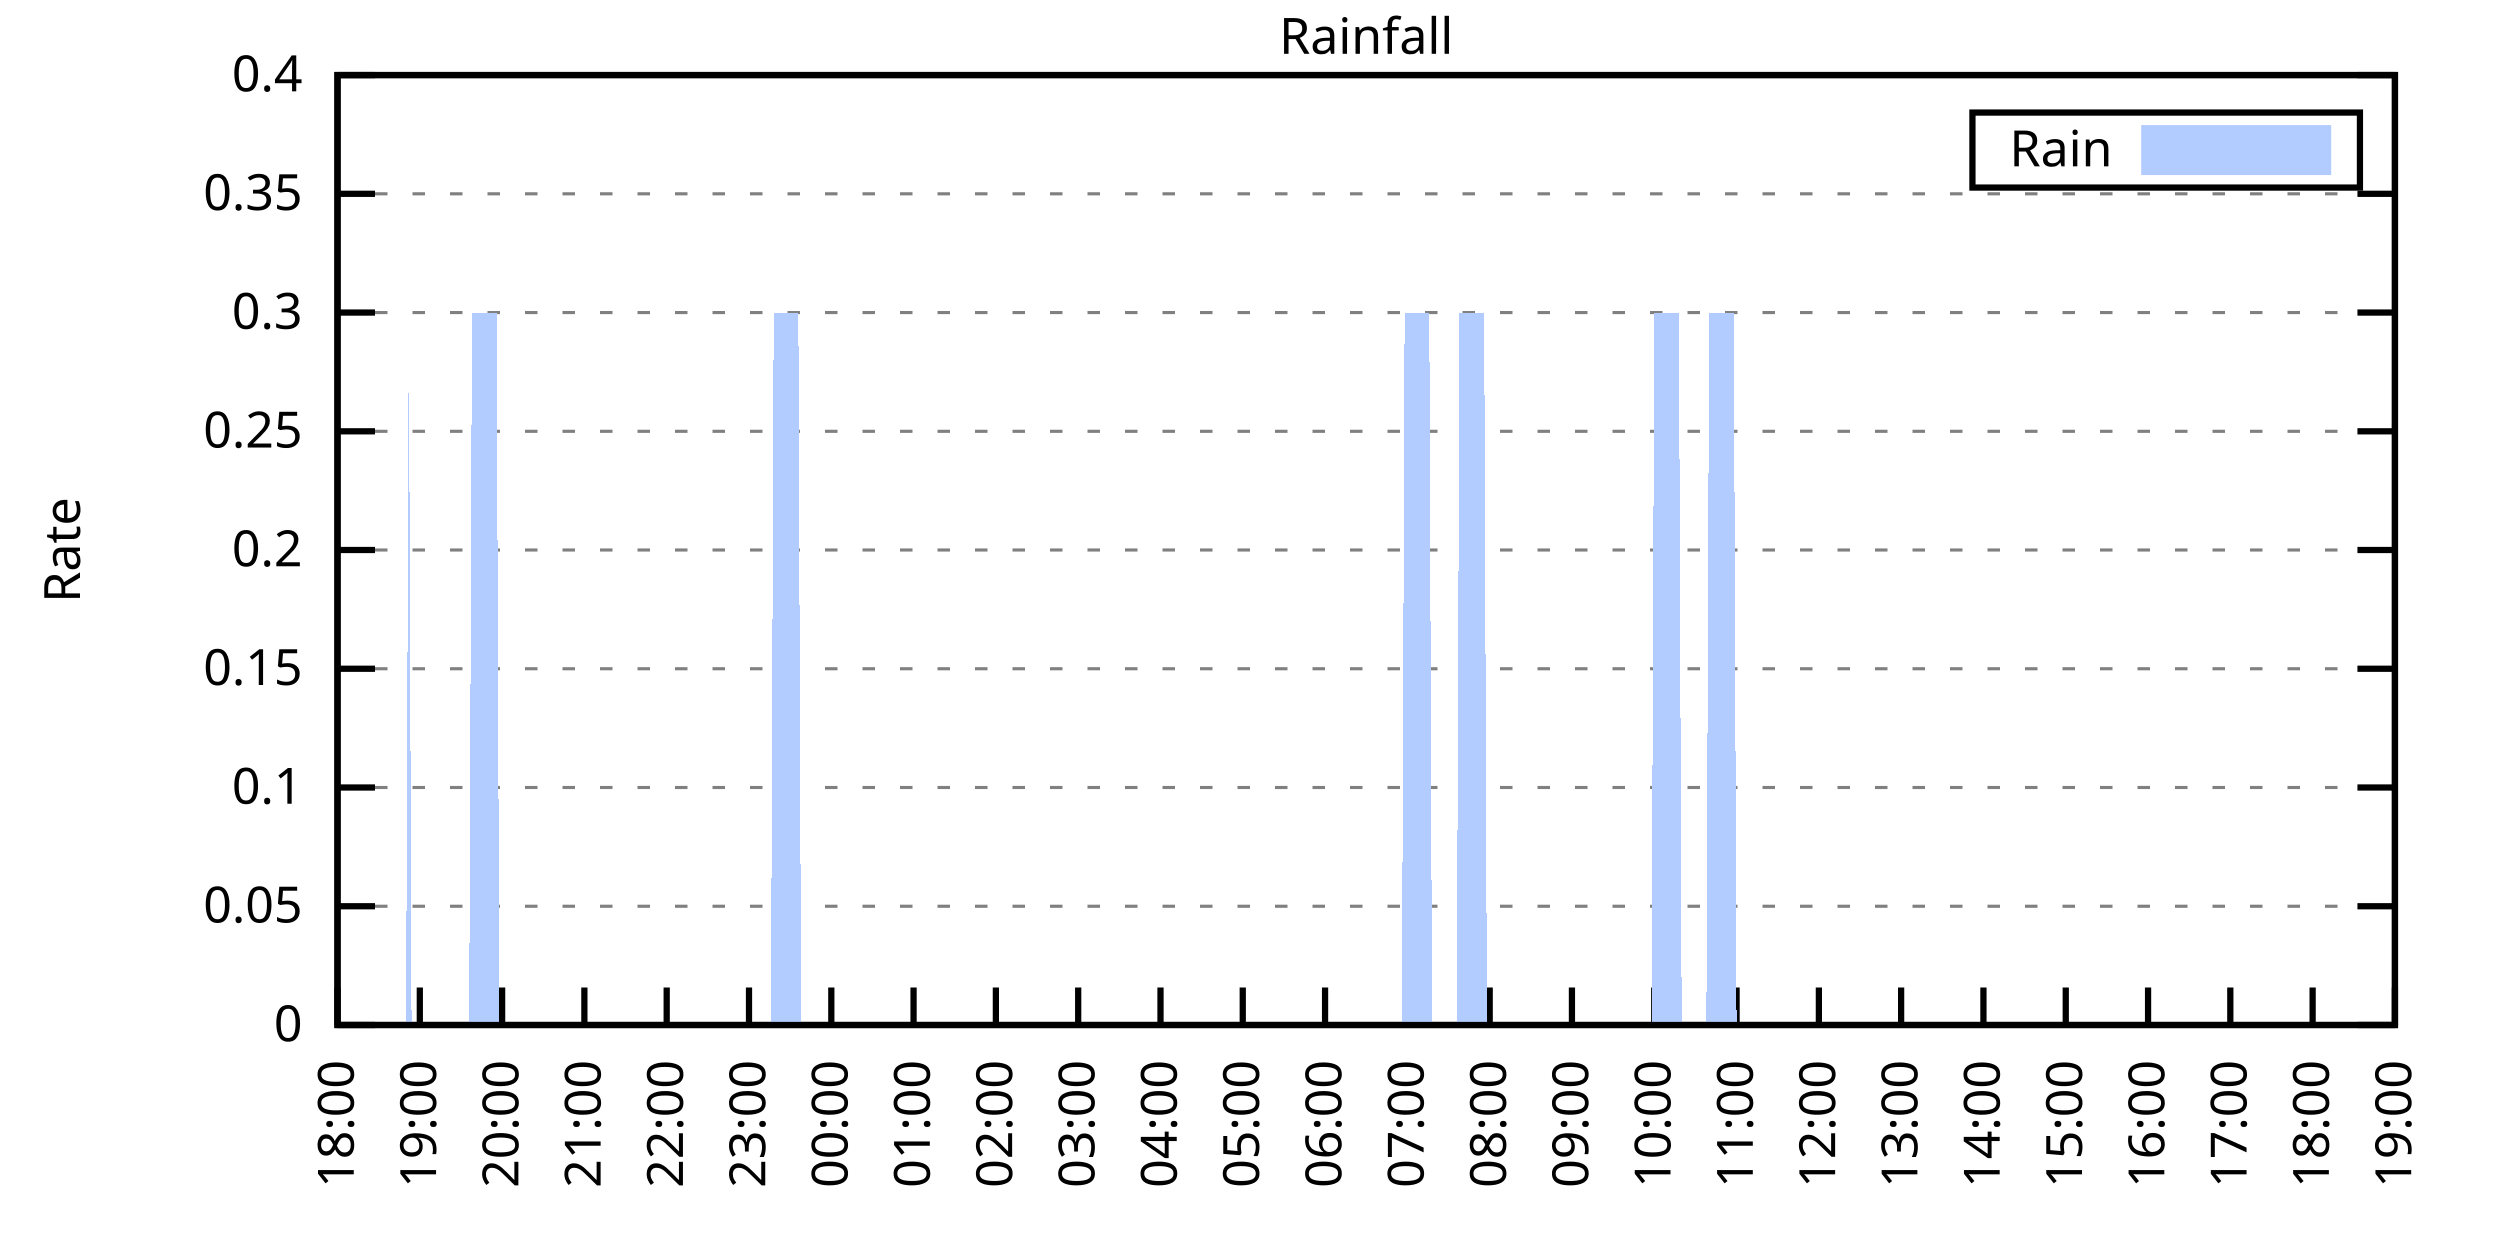
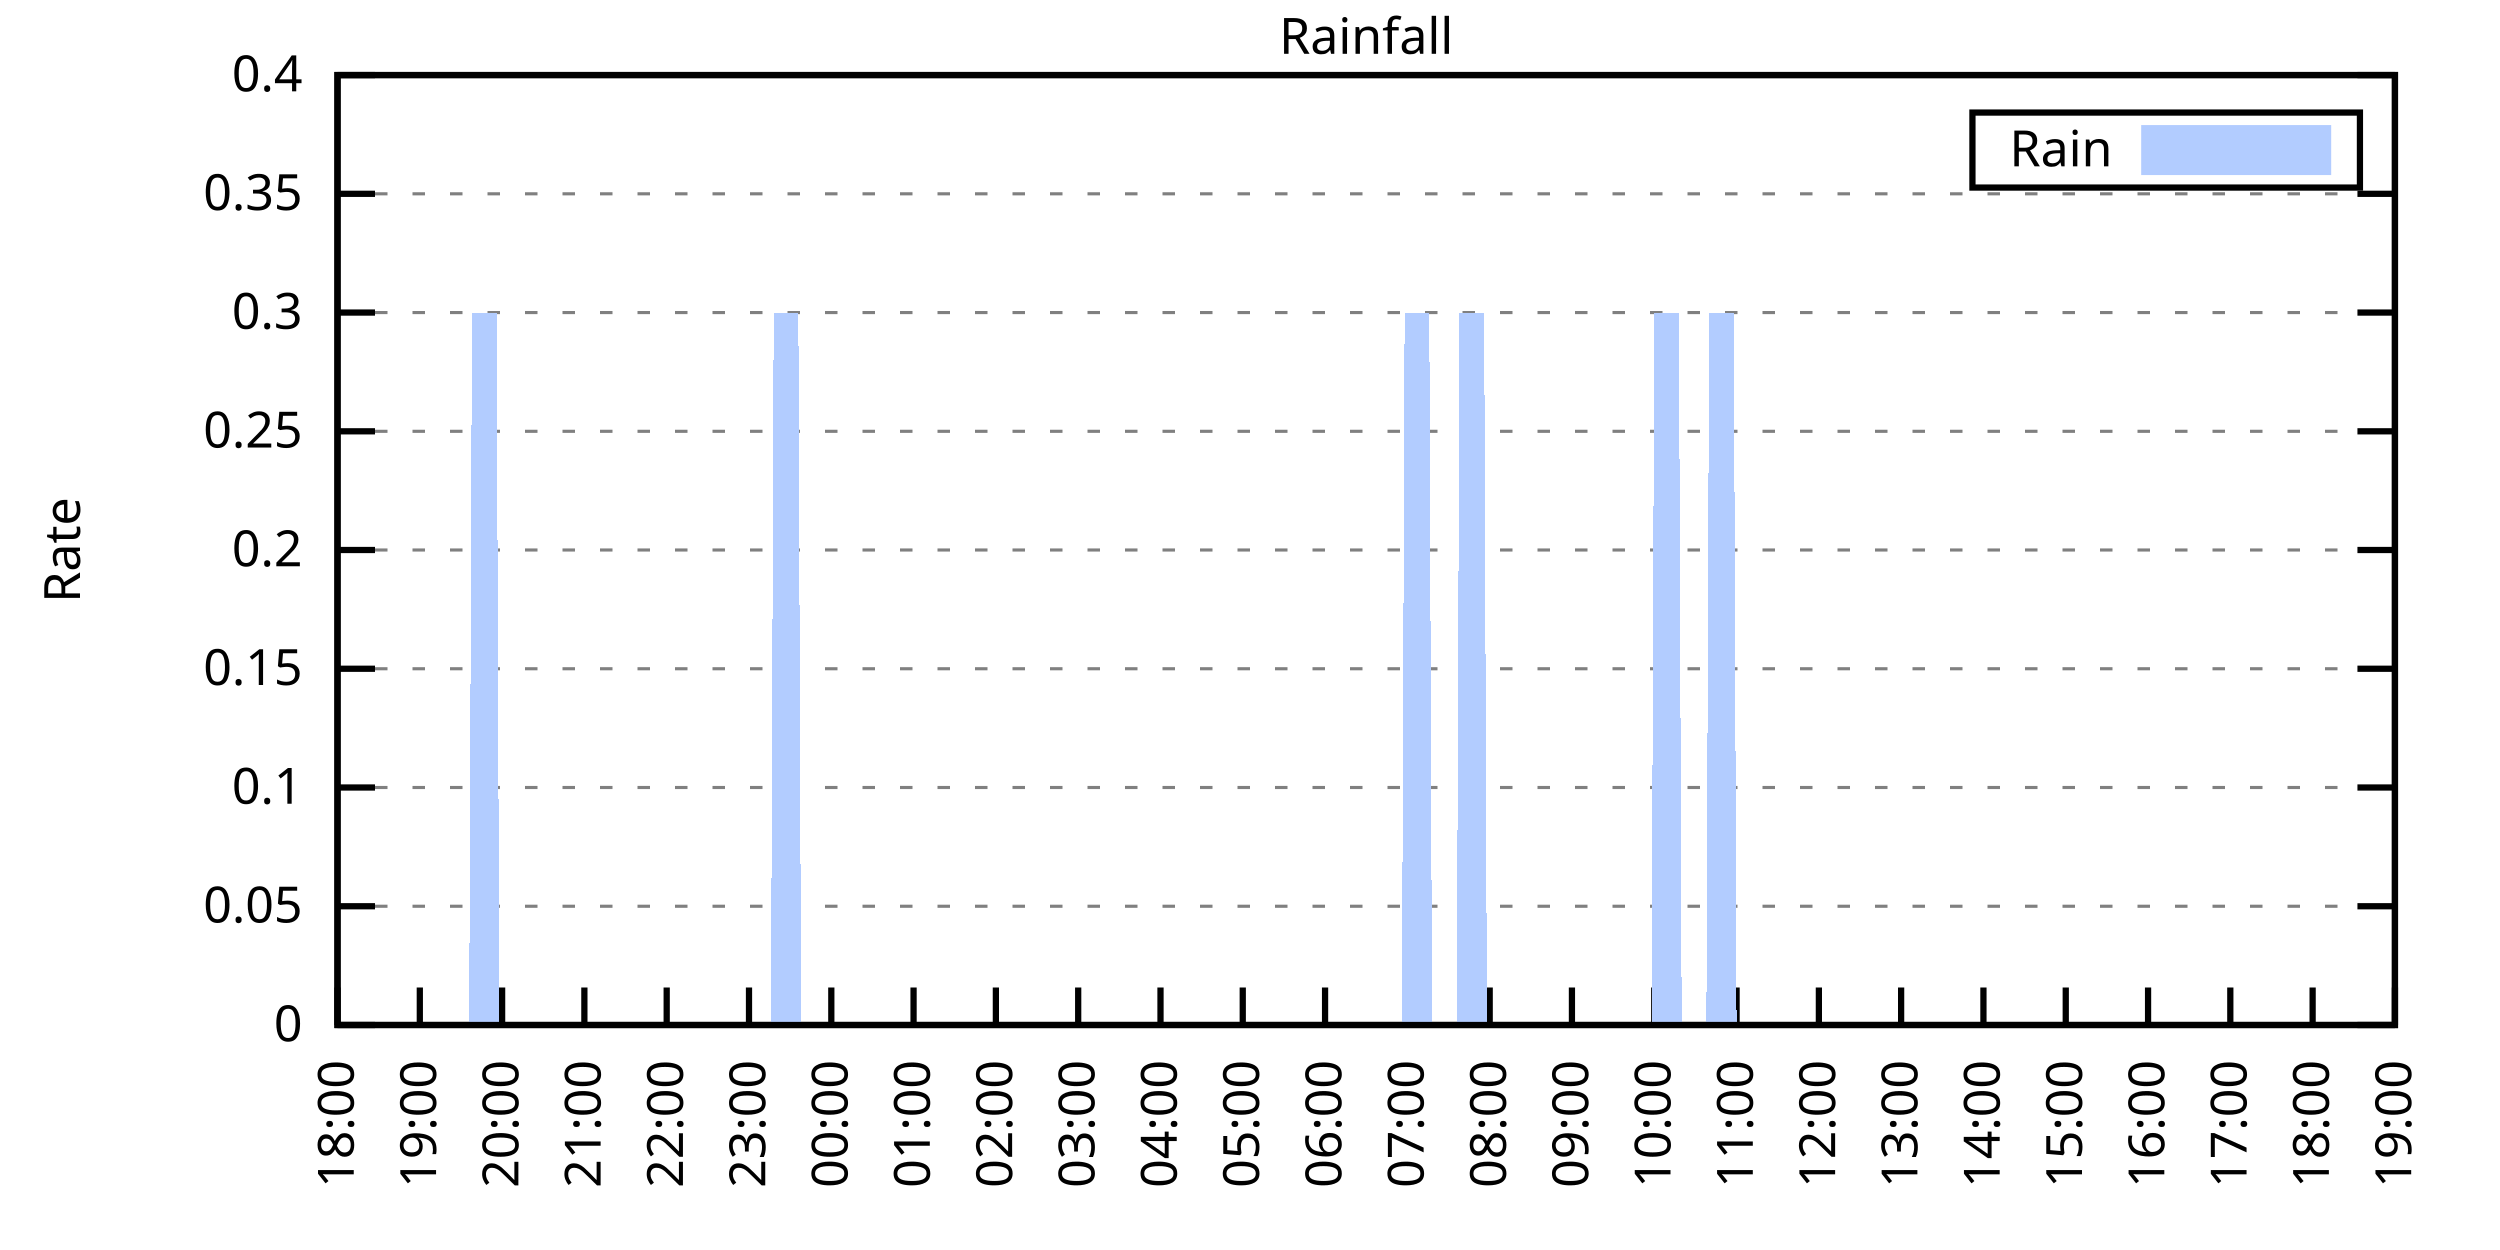
<svg xmlns="http://www.w3.org/2000/svg" xmlns:xlink="http://www.w3.org/1999/xlink" width="400" height="200" viewBox="0 0 400 200">
  <g id="gnuplot_canvas">
    <rect x="0" y="0" width="400" height="200" fill="none" />
    <defs>
      <circle id="gpDot" r="0.5" stroke-width="0.5" stroke="currentColor" />
      <path id="gpPt0" stroke-width="0.333" stroke="currentColor" d="M-1,0 h2 M0,-1 v2" />
      <path id="gpPt1" stroke-width="0.333" stroke="currentColor" d="M-1,-1 L1,1 M1,-1 L-1,1" />
      <path id="gpPt2" stroke-width="0.333" stroke="currentColor" d="M-1,0 L1,0 M0,-1 L0,1 M-1,-1 L1,1 M-1,1 L1,-1" />
      <rect id="gpPt3" stroke-width="0.333" stroke="currentColor" x="-1" y="-1" width="2" height="2" />
      <rect id="gpPt4" stroke-width="0.333" stroke="currentColor" fill="currentColor" x="-1" y="-1" width="2" height="2" />
      <circle id="gpPt5" stroke-width="0.333" stroke="currentColor" cx="0" cy="0" r="1" />
      <use xlink:href="#gpPt5" id="gpPt6" fill="currentColor" stroke="none" />
      <path id="gpPt7" stroke-width="0.333" stroke="currentColor" d="M0,-1.33 L-1.33,0.67 L1.33,0.67 z" />
      <use xlink:href="#gpPt7" id="gpPt8" fill="currentColor" stroke="none" />
      <use xlink:href="#gpPt7" id="gpPt9" stroke="currentColor" transform="rotate(180)" />
      <use xlink:href="#gpPt9" id="gpPt10" fill="currentColor" stroke="none" />
      <use xlink:href="#gpPt3" id="gpPt11" stroke="currentColor" transform="rotate(45)" />
      <use xlink:href="#gpPt11" id="gpPt12" fill="currentColor" stroke="none" />
      <path id="gpPt13" stroke-width="0.333" stroke="currentColor" d="M0,1.330 L1.265,0.411 L0.782,-1.067 L-0.782,-1.076 L-1.265,0.411 z" />
      <use xlink:href="#gpPt13" id="gpPt14" fill="currentColor" stroke="none" />
      <filter id="textbox" filterUnits="objectBoundingBox" x="0" y="0" height="1" width="1">
        <feFlood flood-color="white" flood-opacity="1" result="bgnd" />
        <feComposite in="SourceGraphic" in2="bgnd" operator="atop" />
      </filter>
      <filter id="greybox" filterUnits="objectBoundingBox" x="0" y="0" height="1" width="1">
        <feFlood flood-color="lightgrey" flood-opacity="1" result="grey" />
        <feComposite in="SourceGraphic" in2="grey" operator="atop" />
      </filter>
    </defs>
    <g fill="none" color="white" stroke="currentColor" stroke-width="1.00" stroke-linecap="butt" stroke-linejoin="miter">
</g>
    <g fill="none" color="black" stroke="currentColor" stroke-width="1.00" stroke-linecap="butt" stroke-linejoin="miter">
      <g stroke="none" shape-rendering="crispEdges">
        <polygon fill="rgb(255, 255, 255)" points="54.00,164.00 383.18,164.00 383.18,12.02 54.00,12.02 " />
      </g>
    </g>
    <g fill="none" color="black" stroke="currentColor" stroke-width="1.00" stroke-linecap="butt" stroke-linejoin="miter">
</g>
    <g fill="none" color="black" stroke="black" stroke-width="0.50" stroke-linecap="butt" stroke-linejoin="miter">
</g>
    <g fill="none" color="gray" stroke="currentColor" stroke-width="0.50" stroke-linecap="butt" stroke-linejoin="miter">
      <path stroke="gray" stroke-dasharray="2,4" class="gridline" d="M54.00,164.00 L383.19,164.00  " />
    </g>
    <g fill="none" color="gray" stroke="gray" stroke-width="1.00" stroke-linecap="butt" stroke-linejoin="miter">
</g>
    <g fill="none" color="black" stroke="currentColor" stroke-width="1.00" stroke-linecap="butt" stroke-linejoin="miter">
      <path stroke="black" d="M54.00,164.00 L60.00,164.00 M383.19,164.00 L377.19,164.00  " />
      <g transform="translate(48.40,166.60)" stroke="none" fill="black" font-family="Sans" font-size="8.00" text-anchor="end">
        <text>
          <tspan font-family="Sans"> 0</tspan>
        </text>
      </g>
    </g>
    <g fill="none" color="black" stroke="currentColor" stroke-width="1.00" stroke-linecap="butt" stroke-linejoin="miter">
</g>
    <g fill="none" color="black" stroke="black" stroke-width="0.50" stroke-linecap="butt" stroke-linejoin="miter">
</g>
    <g fill="none" color="gray" stroke="currentColor" stroke-width="0.50" stroke-linecap="butt" stroke-linejoin="miter">
      <path stroke="gray" stroke-dasharray="2,4" class="gridline" d="M54.00,145.00 L383.19,145.00  " />
    </g>
    <g fill="none" color="gray" stroke="gray" stroke-width="1.00" stroke-linecap="butt" stroke-linejoin="miter">
</g>
    <g fill="none" color="black" stroke="currentColor" stroke-width="1.00" stroke-linecap="butt" stroke-linejoin="miter">
      <path stroke="black" d="M54.00,145.00 L60.00,145.00 M383.19,145.00 L377.19,145.00  " />
      <g transform="translate(48.40,147.60)" stroke="none" fill="black" font-family="Sans" font-size="8.00" text-anchor="end">
        <text>
          <tspan font-family="Sans"> 0.05</tspan>
        </text>
      </g>
    </g>
    <g fill="none" color="black" stroke="currentColor" stroke-width="1.00" stroke-linecap="butt" stroke-linejoin="miter">
</g>
    <g fill="none" color="black" stroke="black" stroke-width="0.50" stroke-linecap="butt" stroke-linejoin="miter">
</g>
    <g fill="none" color="gray" stroke="currentColor" stroke-width="0.50" stroke-linecap="butt" stroke-linejoin="miter">
      <path stroke="gray" stroke-dasharray="2,4" class="gridline" d="M54.00,126.00 L383.19,126.00  " />
    </g>
    <g fill="none" color="gray" stroke="gray" stroke-width="1.00" stroke-linecap="butt" stroke-linejoin="miter">
</g>
    <g fill="none" color="black" stroke="currentColor" stroke-width="1.00" stroke-linecap="butt" stroke-linejoin="miter">
      <path stroke="black" d="M54.00,126.00 L60.00,126.00 M383.19,126.00 L377.19,126.00  " />
      <g transform="translate(48.40,128.60)" stroke="none" fill="black" font-family="Sans" font-size="8.00" text-anchor="end">
        <text>
          <tspan font-family="Sans"> 0.1</tspan>
        </text>
      </g>
    </g>
    <g fill="none" color="black" stroke="currentColor" stroke-width="1.00" stroke-linecap="butt" stroke-linejoin="miter">
</g>
    <g fill="none" color="black" stroke="black" stroke-width="0.50" stroke-linecap="butt" stroke-linejoin="miter">
</g>
    <g fill="none" color="gray" stroke="currentColor" stroke-width="0.50" stroke-linecap="butt" stroke-linejoin="miter">
      <path stroke="gray" stroke-dasharray="2,4" class="gridline" d="M54.00,107.00 L383.19,107.00  " />
    </g>
    <g fill="none" color="gray" stroke="gray" stroke-width="1.00" stroke-linecap="butt" stroke-linejoin="miter">
</g>
    <g fill="none" color="black" stroke="currentColor" stroke-width="1.00" stroke-linecap="butt" stroke-linejoin="miter">
      <path stroke="black" d="M54.00,107.00 L60.00,107.00 M383.19,107.00 L377.19,107.00  " />
      <g transform="translate(48.40,109.60)" stroke="none" fill="black" font-family="Sans" font-size="8.00" text-anchor="end">
        <text>
          <tspan font-family="Sans"> 0.15</tspan>
        </text>
      </g>
    </g>
    <g fill="none" color="black" stroke="currentColor" stroke-width="1.00" stroke-linecap="butt" stroke-linejoin="miter">
</g>
    <g fill="none" color="black" stroke="black" stroke-width="0.50" stroke-linecap="butt" stroke-linejoin="miter">
</g>
    <g fill="none" color="gray" stroke="currentColor" stroke-width="0.50" stroke-linecap="butt" stroke-linejoin="miter">
      <path stroke="gray" stroke-dasharray="2,4" class="gridline" d="M54.00,88.00 L383.19,88.00  " />
    </g>
    <g fill="none" color="gray" stroke="gray" stroke-width="1.00" stroke-linecap="butt" stroke-linejoin="miter">
</g>
    <g fill="none" color="black" stroke="currentColor" stroke-width="1.00" stroke-linecap="butt" stroke-linejoin="miter">
      <path stroke="black" d="M54.00,88.00 L60.00,88.00 M383.19,88.00 L377.19,88.00  " />
      <g transform="translate(48.40,90.60)" stroke="none" fill="black" font-family="Sans" font-size="8.00" text-anchor="end">
        <text>
          <tspan font-family="Sans"> 0.2</tspan>
        </text>
      </g>
    </g>
    <g fill="none" color="black" stroke="currentColor" stroke-width="1.00" stroke-linecap="butt" stroke-linejoin="miter">
</g>
    <g fill="none" color="black" stroke="black" stroke-width="0.50" stroke-linecap="butt" stroke-linejoin="miter">
</g>
    <g fill="none" color="gray" stroke="currentColor" stroke-width="0.50" stroke-linecap="butt" stroke-linejoin="miter">
      <path stroke="gray" stroke-dasharray="2,4" class="gridline" d="M54.00,69.01 L383.19,69.01  " />
    </g>
    <g fill="none" color="gray" stroke="gray" stroke-width="1.00" stroke-linecap="butt" stroke-linejoin="miter">
</g>
    <g fill="none" color="black" stroke="currentColor" stroke-width="1.00" stroke-linecap="butt" stroke-linejoin="miter">
      <path stroke="black" d="M54.00,69.01 L60.00,69.01 M383.19,69.01 L377.19,69.01  " />
      <g transform="translate(48.40,71.61)" stroke="none" fill="black" font-family="Sans" font-size="8.00" text-anchor="end">
        <text>
          <tspan font-family="Sans"> 0.25</tspan>
        </text>
      </g>
    </g>
    <g fill="none" color="black" stroke="currentColor" stroke-width="1.00" stroke-linecap="butt" stroke-linejoin="miter">
</g>
    <g fill="none" color="black" stroke="black" stroke-width="0.50" stroke-linecap="butt" stroke-linejoin="miter">
</g>
    <g fill="none" color="gray" stroke="currentColor" stroke-width="0.50" stroke-linecap="butt" stroke-linejoin="miter">
      <path stroke="gray" stroke-dasharray="2,4" class="gridline" d="M54.00,50.01 L383.19,50.01  " />
    </g>
    <g fill="none" color="gray" stroke="gray" stroke-width="1.00" stroke-linecap="butt" stroke-linejoin="miter">
</g>
    <g fill="none" color="black" stroke="currentColor" stroke-width="1.00" stroke-linecap="butt" stroke-linejoin="miter">
      <path stroke="black" d="M54.00,50.01 L60.00,50.01 M383.19,50.01 L377.19,50.01  " />
      <g transform="translate(48.40,52.61)" stroke="none" fill="black" font-family="Sans" font-size="8.00" text-anchor="end">
        <text>
          <tspan font-family="Sans"> 0.3</tspan>
        </text>
      </g>
    </g>
    <g fill="none" color="black" stroke="currentColor" stroke-width="1.00" stroke-linecap="butt" stroke-linejoin="miter">
</g>
    <g fill="none" color="black" stroke="black" stroke-width="0.50" stroke-linecap="butt" stroke-linejoin="miter">
</g>
    <g fill="none" color="gray" stroke="currentColor" stroke-width="0.50" stroke-linecap="butt" stroke-linejoin="miter">
      <path stroke="gray" stroke-dasharray="2,4" class="gridline" d="M54.00,31.01 L383.19,31.01  " />
    </g>
    <g fill="none" color="gray" stroke="gray" stroke-width="1.00" stroke-linecap="butt" stroke-linejoin="miter">
</g>
    <g fill="none" color="black" stroke="currentColor" stroke-width="1.00" stroke-linecap="butt" stroke-linejoin="miter">
      <path stroke="black" d="M54.00,31.01 L60.00,31.01 M383.19,31.01 L377.19,31.01  " />
      <g transform="translate(48.40,33.61)" stroke="none" fill="black" font-family="Sans" font-size="8.00" text-anchor="end">
        <text>
          <tspan font-family="Sans"> 0.35</tspan>
        </text>
      </g>
    </g>
    <g fill="none" color="black" stroke="currentColor" stroke-width="1.00" stroke-linecap="butt" stroke-linejoin="miter">
</g>
    <g fill="none" color="black" stroke="black" stroke-width="0.50" stroke-linecap="butt" stroke-linejoin="miter">
</g>
    <g fill="none" color="gray" stroke="currentColor" stroke-width="0.50" stroke-linecap="butt" stroke-linejoin="miter">
      <path stroke="gray" stroke-dasharray="2,4" class="gridline" d="M54.00,12.01 L383.19,12.01  " />
    </g>
    <g fill="none" color="gray" stroke="gray" stroke-width="1.00" stroke-linecap="butt" stroke-linejoin="miter">
</g>
    <g fill="none" color="black" stroke="currentColor" stroke-width="1.00" stroke-linecap="butt" stroke-linejoin="miter">
      <path stroke="black" d="M54.00,12.01 L60.00,12.01 M383.19,12.01 L377.19,12.01  " />
      <g transform="translate(48.40,14.61)" stroke="none" fill="black" font-family="Sans" font-size="8.00" text-anchor="end">
        <text>
          <tspan font-family="Sans"> 0.4</tspan>
        </text>
      </g>
    </g>
    <g fill="none" color="black" stroke="currentColor" stroke-width="1.00" stroke-linecap="butt" stroke-linejoin="miter">
      <path stroke="black" d="M54.00,164.00 L54.00,158.00  " />
      <g transform="translate(56.60,169.60) rotate(270.00)" stroke="none" fill="black" font-family="Sans" font-size="8.00" text-anchor="end">
        <text>
          <tspan font-family="Sans">18:00</tspan>
        </text>
      </g>
    </g>
    <g fill="none" color="black" stroke="currentColor" stroke-width="1.00" stroke-linecap="butt" stroke-linejoin="miter">
      <path stroke="black" d="M67.17,164.00 L67.17,158.00  " />
      <g transform="translate(69.77,169.60) rotate(270.00)" stroke="none" fill="black" font-family="Sans" font-size="8.00" text-anchor="end">
        <text>
          <tspan font-family="Sans">19:00</tspan>
        </text>
      </g>
    </g>
    <g fill="none" color="black" stroke="currentColor" stroke-width="1.00" stroke-linecap="butt" stroke-linejoin="miter">
      <path stroke="black" d="M80.34,164.00 L80.34,158.00  " />
      <g transform="translate(82.94,169.60) rotate(270.00)" stroke="none" fill="black" font-family="Sans" font-size="8.00" text-anchor="end">
        <text>
          <tspan font-family="Sans">20:00</tspan>
        </text>
      </g>
    </g>
    <g fill="none" color="black" stroke="currentColor" stroke-width="1.00" stroke-linecap="butt" stroke-linejoin="miter">
      <path stroke="black" d="M93.50,164.00 L93.50,158.00  " />
      <g transform="translate(96.10,169.60) rotate(270.00)" stroke="none" fill="black" font-family="Sans" font-size="8.00" text-anchor="end">
        <text>
          <tspan font-family="Sans">21:00</tspan>
        </text>
      </g>
    </g>
    <g fill="none" color="black" stroke="currentColor" stroke-width="1.00" stroke-linecap="butt" stroke-linejoin="miter">
      <path stroke="black" d="M106.67,164.00 L106.67,158.00  " />
      <g transform="translate(109.27,169.60) rotate(270.00)" stroke="none" fill="black" font-family="Sans" font-size="8.00" text-anchor="end">
        <text>
          <tspan font-family="Sans">22:00</tspan>
        </text>
      </g>
    </g>
    <g fill="none" color="black" stroke="currentColor" stroke-width="1.00" stroke-linecap="butt" stroke-linejoin="miter">
      <path stroke="black" d="M119.84,164.00 L119.84,158.00  " />
      <g transform="translate(122.44,169.60) rotate(270.00)" stroke="none" fill="black" font-family="Sans" font-size="8.00" text-anchor="end">
        <text>
          <tspan font-family="Sans">23:00</tspan>
        </text>
      </g>
    </g>
    <g fill="none" color="black" stroke="currentColor" stroke-width="1.00" stroke-linecap="butt" stroke-linejoin="miter">
      <path stroke="black" d="M133.01,164.00 L133.01,158.00  " />
      <g transform="translate(135.61,169.60) rotate(270.00)" stroke="none" fill="black" font-family="Sans" font-size="8.00" text-anchor="end">
        <text>
          <tspan font-family="Sans">00:00</tspan>
        </text>
      </g>
    </g>
    <g fill="none" color="black" stroke="currentColor" stroke-width="1.00" stroke-linecap="butt" stroke-linejoin="miter">
      <path stroke="black" d="M146.17,164.00 L146.17,158.00  " />
      <g transform="translate(148.77,169.60) rotate(270.00)" stroke="none" fill="black" font-family="Sans" font-size="8.00" text-anchor="end">
        <text>
          <tspan font-family="Sans">01:00</tspan>
        </text>
      </g>
    </g>
    <g fill="none" color="black" stroke="currentColor" stroke-width="1.00" stroke-linecap="butt" stroke-linejoin="miter">
      <path stroke="black" d="M159.34,164.00 L159.34,158.00  " />
      <g transform="translate(161.94,169.60) rotate(270.00)" stroke="none" fill="black" font-family="Sans" font-size="8.00" text-anchor="end">
        <text>
          <tspan font-family="Sans">02:00</tspan>
        </text>
      </g>
    </g>
    <g fill="none" color="black" stroke="currentColor" stroke-width="1.00" stroke-linecap="butt" stroke-linejoin="miter">
      <path stroke="black" d="M172.51,164.00 L172.51,158.00  " />
      <g transform="translate(175.11,169.60) rotate(270.00)" stroke="none" fill="black" font-family="Sans" font-size="8.00" text-anchor="end">
        <text>
          <tspan font-family="Sans">03:00</tspan>
        </text>
      </g>
    </g>
    <g fill="none" color="black" stroke="currentColor" stroke-width="1.00" stroke-linecap="butt" stroke-linejoin="miter">
      <path stroke="black" d="M185.68,164.00 L185.68,158.00  " />
      <g transform="translate(188.28,169.60) rotate(270.00)" stroke="none" fill="black" font-family="Sans" font-size="8.00" text-anchor="end">
        <text>
          <tspan font-family="Sans">04:00</tspan>
        </text>
      </g>
    </g>
    <g fill="none" color="black" stroke="currentColor" stroke-width="1.00" stroke-linecap="butt" stroke-linejoin="miter">
      <path stroke="black" d="M198.84,164.00 L198.84,158.00  " />
      <g transform="translate(201.44,169.60) rotate(270.00)" stroke="none" fill="black" font-family="Sans" font-size="8.00" text-anchor="end">
        <text>
          <tspan font-family="Sans">05:00</tspan>
        </text>
      </g>
    </g>
    <g fill="none" color="black" stroke="currentColor" stroke-width="1.00" stroke-linecap="butt" stroke-linejoin="miter">
      <path stroke="black" d="M212.01,164.00 L212.01,158.00  " />
      <g transform="translate(214.61,169.60) rotate(270.00)" stroke="none" fill="black" font-family="Sans" font-size="8.00" text-anchor="end">
        <text>
          <tspan font-family="Sans">06:00</tspan>
        </text>
      </g>
    </g>
    <g fill="none" color="black" stroke="currentColor" stroke-width="1.00" stroke-linecap="butt" stroke-linejoin="miter">
      <path stroke="black" d="M225.18,164.00 L225.18,158.00  " />
      <g transform="translate(227.78,169.60) rotate(270.00)" stroke="none" fill="black" font-family="Sans" font-size="8.00" text-anchor="end">
        <text>
          <tspan font-family="Sans">07:00</tspan>
        </text>
      </g>
    </g>
    <g fill="none" color="black" stroke="currentColor" stroke-width="1.00" stroke-linecap="butt" stroke-linejoin="miter">
      <path stroke="black" d="M238.35,164.00 L238.35,158.00  " />
      <g transform="translate(240.95,169.60) rotate(270.00)" stroke="none" fill="black" font-family="Sans" font-size="8.00" text-anchor="end">
        <text>
          <tspan font-family="Sans">08:00</tspan>
        </text>
      </g>
    </g>
    <g fill="none" color="black" stroke="currentColor" stroke-width="1.00" stroke-linecap="butt" stroke-linejoin="miter">
      <path stroke="black" d="M251.51,164.00 L251.51,158.00  " />
      <g transform="translate(254.11,169.60) rotate(270.00)" stroke="none" fill="black" font-family="Sans" font-size="8.00" text-anchor="end">
        <text>
          <tspan font-family="Sans">09:00</tspan>
        </text>
      </g>
    </g>
    <g fill="none" color="black" stroke="currentColor" stroke-width="1.00" stroke-linecap="butt" stroke-linejoin="miter">
      <path stroke="black" d="M264.68,164.00 L264.68,158.00  " />
      <g transform="translate(267.28,169.60) rotate(270.00)" stroke="none" fill="black" font-family="Sans" font-size="8.00" text-anchor="end">
        <text>
          <tspan font-family="Sans">10:00</tspan>
        </text>
      </g>
    </g>
    <g fill="none" color="black" stroke="currentColor" stroke-width="1.00" stroke-linecap="butt" stroke-linejoin="miter">
      <path stroke="black" d="M277.85,164.00 L277.85,158.00  " />
      <g transform="translate(280.45,169.60) rotate(270.00)" stroke="none" fill="black" font-family="Sans" font-size="8.00" text-anchor="end">
        <text>
          <tspan font-family="Sans">11:00</tspan>
        </text>
      </g>
    </g>
    <g fill="none" color="black" stroke="currentColor" stroke-width="1.00" stroke-linecap="butt" stroke-linejoin="miter">
      <path stroke="black" d="M291.02,164.00 L291.02,158.00  " />
      <g transform="translate(293.62,169.60) rotate(270.00)" stroke="none" fill="black" font-family="Sans" font-size="8.00" text-anchor="end">
        <text>
          <tspan font-family="Sans">12:00</tspan>
        </text>
      </g>
    </g>
    <g fill="none" color="black" stroke="currentColor" stroke-width="1.00" stroke-linecap="butt" stroke-linejoin="miter">
      <path stroke="black" d="M304.18,164.00 L304.18,158.00  " />
      <g transform="translate(306.78,169.60) rotate(270.00)" stroke="none" fill="black" font-family="Sans" font-size="8.00" text-anchor="end">
        <text>
          <tspan font-family="Sans">13:00</tspan>
        </text>
      </g>
    </g>
    <g fill="none" color="black" stroke="currentColor" stroke-width="1.00" stroke-linecap="butt" stroke-linejoin="miter">
      <path stroke="black" d="M317.35,164.00 L317.35,158.00  " />
      <g transform="translate(319.95,169.60) rotate(270.00)" stroke="none" fill="black" font-family="Sans" font-size="8.00" text-anchor="end">
        <text>
          <tspan font-family="Sans">14:00</tspan>
        </text>
      </g>
    </g>
    <g fill="none" color="black" stroke="currentColor" stroke-width="1.00" stroke-linecap="butt" stroke-linejoin="miter">
      <path stroke="black" d="M330.52,164.00 L330.52,158.00  " />
      <g transform="translate(333.12,169.60) rotate(270.00)" stroke="none" fill="black" font-family="Sans" font-size="8.00" text-anchor="end">
        <text>
          <tspan font-family="Sans">15:00</tspan>
        </text>
      </g>
    </g>
    <g fill="none" color="black" stroke="currentColor" stroke-width="1.00" stroke-linecap="butt" stroke-linejoin="miter">
      <path stroke="black" d="M343.69,164.00 L343.69,158.00  " />
      <g transform="translate(346.29,169.60) rotate(270.00)" stroke="none" fill="black" font-family="Sans" font-size="8.00" text-anchor="end">
        <text>
          <tspan font-family="Sans">16:00</tspan>
        </text>
      </g>
    </g>
    <g fill="none" color="black" stroke="currentColor" stroke-width="1.00" stroke-linecap="butt" stroke-linejoin="miter">
      <path stroke="black" d="M356.85,164.00 L356.85,158.00  " />
      <g transform="translate(359.45,169.60) rotate(270.00)" stroke="none" fill="black" font-family="Sans" font-size="8.00" text-anchor="end">
        <text>
          <tspan font-family="Sans">17:00</tspan>
        </text>
      </g>
    </g>
    <g fill="none" color="black" stroke="currentColor" stroke-width="1.00" stroke-linecap="butt" stroke-linejoin="miter">
      <path stroke="black" d="M370.02,164.00 L370.02,158.00  " />
      <g transform="translate(372.62,169.60) rotate(270.00)" stroke="none" fill="black" font-family="Sans" font-size="8.00" text-anchor="end">
        <text>
          <tspan font-family="Sans">18:00</tspan>
        </text>
      </g>
    </g>
    <g fill="none" color="black" stroke="currentColor" stroke-width="1.00" stroke-linecap="butt" stroke-linejoin="miter">
      <path stroke="black" d="M383.19,164.00 L383.19,158.00  " />
      <g transform="translate(385.79,169.60) rotate(270.00)" stroke="none" fill="black" font-family="Sans" font-size="8.00" text-anchor="end">
        <text>
          <tspan font-family="Sans">19:00</tspan>
        </text>
      </g>
    </g>
    <g fill="none" color="black" stroke="currentColor" stroke-width="1.00" stroke-linecap="butt" stroke-linejoin="miter">
</g>
    <g fill="none" color="black" stroke="currentColor" stroke-width="1.00" stroke-linecap="butt" stroke-linejoin="miter">
      <path stroke="black" d="M54.00,12.01 L54.00,164.00 L383.19,164.00 L383.19,12.01 L54.00,12.01 Z  " />
    </g>
    <g fill="none" color="black" stroke="currentColor" stroke-width="1.00" stroke-linecap="butt" stroke-linejoin="miter">
</g>
    <g fill="none" color="black" stroke="currentColor" stroke-width="1.00" stroke-linecap="butt" stroke-linejoin="miter">
      <path stroke="black" d="M315.59,30.01 L315.59,18.01 L377.59,18.01 L377.59,30.01 L315.59,30.01 Z  " />
    </g>
    <g id="Rainfall_plot_1">
      <g fill="none" color="white" stroke="black" stroke-width="2.00" stroke-linecap="butt" stroke-linejoin="miter">
</g>
      <g fill="none" color="black" stroke="currentColor" stroke-width="2.00" stroke-linecap="butt" stroke-linejoin="miter">
        <g transform="translate(337.99,26.61)" stroke="none" fill="black" font-family="Sans" font-size="8.00" text-anchor="end">
          <text>
            <tspan font-family="Sans">Rain</tspan>
          </text>
        </g>
      </g>
      <g fill="none" color="black" stroke="currentColor" stroke-width="2.00" stroke-linecap="butt" stroke-linejoin="miter">
        <g stroke="none" shape-rendering="crispEdges">
          <polygon fill="rgb(178, 204, 255)" points="343.59,27.01 371.99,27.01 371.99,21.01 343.59,21.01 " />
        </g>
        <path stroke="rgb(178, 204, 255)" d="M343.59,27.01 L371.99,27.01 L371.99,21.01 L343.59,21.01 L343.59,27.01 Z  " />
      </g>
      <g fill="none" color="black" stroke="currentColor" stroke-width="2.00" stroke-linecap="butt" stroke-linejoin="miter">
        <g stroke="none" shape-rendering="crispEdges">
-           <polygon fill="rgb(178, 204, 255)" points="61.02,164.00 61.46,164.00 61.90,164.00 62.34,164.00 62.78,164.00 63.22,164.00 63.66,164.00 64.10,164.00 64.53,164.00 64.97,164.00 65.41,50.01 65.85,164.00 66.29,164.00 66.73,164.00 67.17,164.00 67.61,164.00 68.05,164.00 68.48,164.00 68.92,164.00 69.36,164.00 69.80,164.00 70.24,164.00 70.68,164.00 71.12,164.00 71.56,164.00 72.00,164.00 72.43,164.00 72.87,164.00 73.31,164.00 73.75,164.00 74.19,164.00 74.63,164.00 75.07,164.00 75.51,50.01 75.95,50.01 76.38,50.01 76.82,50.01 77.26,50.01 77.70,50.01 78.14,50.01 78.58,50.01 79.02,50.01 79.46,50.01 79.90,164.00 80.34,164.00 80.77,164.00 81.21,164.00 81.65,164.00 82.09,164.00 82.53,164.00 82.97,164.00 83.41,164.00 83.85,164.00 84.29,164.00 84.72,164.00 85.16,164.00 85.60,164.00 86.04,164.00 86.48,164.00 86.92,164.00 87.36,164.00 87.80,164.00 88.24,164.00 88.67,164.00 89.11,164.00 89.55,164.00 89.99,164.00 90.43,164.00 90.87,164.00 91.31,164.00 91.75,164.00 92.19,164.00 92.62,164.00 93.06,164.00 93.50,164.00 93.94,164.00 94.38,164.00 94.82,164.00 95.26,164.00 95.70,164.00 96.14,164.00 96.58,164.00 97.01,164.00 97.45,164.00 97.89,164.00 98.33,164.00 98.77,164.00 99.21,164.00 99.65,164.00 100.09,164.00 100.53,164.00 100.96,164.00 101.40,164.00 101.84,164.00 102.28,164.00 102.72,164.00 103.16,164.00 103.60,164.00 104.04,164.00 104.48,164.00 104.91,164.00 105.35,164.00 105.79,164.00 106.23,164.00 106.67,164.00 107.11,164.00 107.55,164.00 107.99,164.00 108.43,164.00 108.87,164.00 109.30,164.00 109.74,164.00 110.18,164.00 110.62,164.00 111.06,164.00 111.50,164.00 111.94,164.00 112.38,164.00 112.82,164.00 113.25,164.00 113.69,164.00 114.13,164.00 114.57,164.00 115.01,164.00 115.45,164.00 115.89,164.00 116.33,164.00 116.77,164.00 117.20,164.00 117.64,164.00 118.08,164.00 118.52,164.00 118.96,164.00 119.40,164.00 119.84,164.00 120.28,164.00 120.72,164.00 121.15,164.00 121.59,164.00 122.03,164.00 122.47,164.00 122.91,164.00 123.35,164.00 123.79,50.01 124.23,50.01 124.67,50.01 125.11,50.01 125.54,50.01 125.98,50.01 126.42,50.01 126.86,50.01 127.30,50.01 127.74,50.01 128.18,164.00 128.62,164.00 129.06,164.00 129.49,164.00 129.93,164.00 130.37,164.00 130.81,164.00 131.25,164.00 131.69,164.00 132.13,164.00 132.57,164.00 133.01,164.00 133.44,164.00 133.88,164.00 134.32,164.00 134.76,164.00 135.20,164.00 135.64,164.00 136.08,164.00 136.52,164.00 136.96,164.00 137.39,164.00 137.83,164.00 138.27,164.00 138.71,164.00 139.15,164.00 139.59,164.00 140.03,164.00 140.47,164.00 140.91,164.00 141.35,164.00 141.78,164.00 142.22,164.00 142.66,164.00 143.10,164.00 143.54,164.00 143.98,164.00 144.42,164.00 144.86,164.00 145.30,164.00 145.73,164.00 146.17,164.00 146.61,164.00 147.05,164.00 147.49,164.00 147.93,164.00 148.37,164.00 148.81,164.00 149.25,164.00 149.68,164.00 150.12,164.00 150.56,164.00 151.00,164.00 151.44,164.00 151.88,164.00 152.32,164.00 152.76,164.00 153.20,164.00 153.63,164.00 154.07,164.00 154.51,164.00 154.95,164.00 155.39,164.00 155.83,164.00 156.27,164.00 156.71,164.00 157.15,164.00 157.59,164.00 158.02,164.00 158.46,164.00 158.90,164.00 159.34,164.00 159.78,164.00 160.22,164.00 160.66,164.00 161.10,164.00 161.54,164.00 161.97,164.00 162.41,164.00 162.85,164.00 163.29,164.00 163.73,164.00 164.17,164.00 164.61,164.00 165.05,164.00 165.49,164.00 165.92,164.00 166.36,164.00 166.80,164.00 167.24,164.00 167.68,164.00 168.12,164.00 168.56,164.00 169.00,164.00 169.44,164.00 169.87,164.00 170.31,164.00 170.75,164.00 171.19,164.00 171.63,164.00 172.07,164.00 172.51,164.00 172.95,164.00 173.39,164.00 173.83,164.00 174.26,164.00 174.70,164.00 175.14,164.00 175.58,164.00 176.02,164.00 176.46,164.00 176.90,164.00 177.34,164.00 177.78,164.00 178.21,164.00 178.65,164.00 179.09,164.00 179.53,164.00 179.97,164.00 180.41,164.00 180.85,164.00 181.29,164.00 181.73,164.00 182.16,164.00 182.60,164.00 183.04,164.00 183.48,164.00 183.92,164.00 184.36,164.00 184.80,164.00 185.24,164.00 185.68,164.00 186.11,164.00 186.55,164.00 186.99,164.00 187.43,164.00 187.87,164.00 188.31,164.00 188.75,164.00 189.19,164.00 189.63,164.00 190.07,164.00 190.50,164.00 190.94,164.00 191.38,164.00 191.82,164.00 192.26,164.00 192.70,164.00 193.14,164.00 193.58,164.00 194.02,164.00 194.45,164.00 194.89,164.00 195.33,164.00 195.77,164.00 196.21,164.00 196.65,164.00 197.09,164.00 197.53,164.00 197.97,164.00 198.40,164.00 198.84,164.00 199.28,164.00 199.72,164.00 200.16,164.00 200.60,164.00 201.04,164.00 201.48,164.00 201.92,164.00 202.35,164.00 202.79,164.00 203.23,164.00 203.67,164.00 204.11,164.00 204.55,164.00 204.99,164.00 205.43,164.00 205.87,164.00 206.31,164.00 206.74,164.00 207.18,164.00 207.62,164.00 208.06,164.00 208.50,164.00 208.94,164.00 209.38,164.00 209.82,164.00 210.26,164.00 210.69,164.00 211.13,164.00 211.57,164.00 212.01,164.00 212.45,164.00 212.89,164.00 213.33,164.00 213.77,164.00 214.21,164.00 214.64,164.00 215.08,164.00 215.52,164.00 215.96,164.00 216.40,164.00 216.84,164.00 217.28,164.00 217.72,164.00 218.16,164.00 218.60,164.00 219.03,164.00 219.47,164.00 219.91,164.00 220.35,164.00 220.79,164.00 221.23,164.00 221.67,164.00 222.11,164.00 222.55,164.00 222.98,164.00 223.42,164.00 223.86,164.00 224.30,164.00 224.74,50.01 225.18,50.01 225.62,50.01 226.06,50.01 226.50,50.01 226.93,50.01 227.37,50.01 227.81,50.01 228.25,50.01 228.69,50.01 229.13,164.00 229.57,164.00 230.01,164.00 230.45,164.00 230.88,164.00 231.32,164.00 231.76,164.00 232.20,164.00 232.64,164.00 233.08,164.00 233.52,50.01 233.96,50.01 234.40,50.01 234.84,50.01 235.27,50.01 235.71,50.01 236.15,50.01 236.59,50.01 237.03,50.01 237.47,50.01 237.91,164.00 238.35,164.00 238.79,164.00 239.22,164.00 239.66,164.00 240.10,164.00 240.54,164.00 240.98,164.00 241.42,164.00 241.86,164.00 242.30,164.00 242.74,164.00 243.17,164.00 243.61,164.00 244.05,164.00 244.49,164.00 244.93,164.00 245.37,164.00 245.81,164.00 246.25,164.00 246.69,164.00 247.12,164.00 247.56,164.00 248.00,164.00 248.44,164.00 248.88,164.00 249.32,164.00 249.76,164.00 250.20,164.00 250.64,164.00 251.08,164.00 251.51,164.00 251.95,164.00 252.39,164.00 252.83,164.00 253.27,164.00 253.71,164.00 254.15,164.00 254.59,164.00 255.03,164.00 255.46,164.00 255.90,164.00 256.34,164.00 256.78,164.00 257.22,164.00 257.66,164.00 258.10,164.00 258.54,164.00 258.98,164.00 259.41,164.00 259.85,164.00 260.29,164.00 260.73,164.00 261.17,164.00 261.61,164.00 262.05,164.00 262.49,164.00 262.93,164.00 263.36,164.00 263.80,164.00 264.24,164.00 264.68,50.01 265.12,50.01 265.56,50.01 266.00,50.01 266.44,50.01 266.88,50.01 267.32,50.01 267.75,50.01 268.19,50.01 268.63,50.01 269.07,164.00 269.51,164.00 269.95,164.00 270.39,164.00 270.83,164.00 271.27,164.00 271.70,164.00 272.14,164.00 272.58,164.00 273.02,164.00 273.46,50.01 273.90,50.01 274.34,50.01 274.78,50.01 275.22,50.01 275.65,50.01 276.09,50.01 276.53,50.01 276.97,50.01 277.41,50.01 277.85,164.00 278.29,164.00 278.73,164.00 279.17,164.00 279.60,164.00 280.04,164.00 280.48,164.00 280.92,164.00 281.36,164.00 281.80,164.00 282.24,164.00 282.68,164.00 283.12,164.00 283.56,164.00 283.99,164.00 284.43,164.00 284.87,164.00 285.31,164.00 285.75,164.00 286.19,164.00 286.63,164.00 287.07,164.00 287.51,164.00 287.94,164.00 288.38,164.00 288.82,164.00 289.26,164.00 289.70,164.00 290.14,164.00 290.58,164.00 291.02,164.00 291.46,164.00 291.89,164.00 292.33,164.00 292.77,164.00 293.21,164.00 293.65,164.00 294.09,164.00 294.53,164.00 294.97,164.00 295.41,164.00 295.84,164.00 296.28,164.00 296.72,164.00 297.16,164.00 297.60,164.00 298.04,164.00 298.48,164.00 298.92,164.00 299.36,164.00 299.80,164.00 300.23,164.00 300.67,164.00 301.11,164.00 301.55,164.00 301.99,164.00 302.43,164.00 302.87,164.00 303.31,164.00 303.75,164.00 304.18,164.00 304.62,164.00 305.06,164.00 305.50,164.00 305.94,164.00 306.38,164.00 306.82,164.00 307.26,164.00 307.70,164.00 308.13,164.00 308.57,164.00 309.01,164.00 309.45,164.00 309.89,164.00 310.33,164.00 310.77,164.00 311.21,164.00 311.65,164.00 312.08,164.00 312.52,164.00 312.96,164.00 313.40,164.00 313.84,164.00 314.28,164.00 314.72,164.00 315.16,164.00 315.60,164.00 316.04,164.00 316.47,164.00 316.91,164.00 317.35,164.00 317.79,164.00 318.23,164.00 318.67,164.00 319.11,164.00 319.55,164.00 319.99,164.00 320.42,164.00 320.86,164.00 321.30,164.00 321.74,164.00 322.18,164.00 322.62,164.00 323.06,164.00 323.50,164.00 323.94,164.00 324.37,164.00 324.81,164.00 325.25,164.00 325.69,164.00 326.13,164.00 326.57,164.00 327.01,164.00 327.45,164.00 327.89,164.00 328.33,164.00 328.76,164.00 329.20,164.00 329.64,164.00 330.08,164.00 330.52,164.00 330.96,164.00 331.40,164.00 331.84,164.00 332.28,164.00 332.71,164.00 333.15,164.00 333.59,164.00 334.03,164.00 334.47,164.00 334.91,164.00 335.35,164.00 335.79,164.00 336.23,164.00 336.66,164.00 337.10,164.00 337.54,164.00 337.98,164.00 338.42,164.00 338.86,164.00 339.30,164.00 339.74,164.00 340.18,164.00 340.61,164.00 341.05,164.00 341.49,164.00 341.93,164.00 342.37,164.00 342.81,164.00 343.25,164.00 343.69,164.00 344.13,164.00 344.57,164.00 345.00,164.00 345.44,164.00 345.88,164.00 346.32,164.00 346.76,164.00 347.20,164.00 347.64,164.00 348.08,164.00 348.52,164.00 348.95,164.00 349.39,164.00 349.83,164.00 350.27,164.00 350.71,164.00 351.15,164.00 351.59,164.00 352.03,164.00 352.47,164.00 352.90,164.00 353.34,164.00 353.78,164.00 354.22,164.00 354.66,164.00 355.10,164.00 355.54,164.00 355.98,164.00 356.42,164.00 356.85,164.00 357.29,164.00 357.73,164.00 358.17,164.00 358.61,164.00 359.05,164.00 359.49,164.00 359.93,164.00 360.37,164.00 360.81,164.00 361.24,164.00 361.68,164.00 362.12,164.00 362.56,164.00 363.00,164.00 363.44,164.00 363.88,164.00 364.32,164.00 364.76,164.00 365.19,164.00 365.63,164.00 366.07,164.00 366.51,164.00 366.95,164.00 367.39,164.00 367.83,164.00 368.27,164.00 368.71,164.00 369.14,164.00 369.58,164.00 370.02,164.00 370.46,164.00 370.90,164.00 371.34,164.00 371.78,164.00 372.22,164.00 372.66,164.00 373.09,164.00 373.53,164.00 373.97,164.00 374.41,164.00 374.85,164.00 375.29,164.00 375.73,164.00 376.17,164.00 376.61,164.00 376.61,164.00 61.02,164.00 " />
+           <polygon fill="rgb(178, 204, 255)" points="64.10,164.00 64.53,164.00 64.97,164.00 65.41,164.00 65.85,164.00 66.29,164.00 66.73,164.00 67.17,164.00 67.61,164.00 68.05,164.00 68.48,164.00 68.92,164.00 69.36,164.00 69.80,164.00 70.24,164.00 70.68,164.00 71.12,164.00 71.56,164.00 72.00,164.00 72.43,164.00 72.87,164.00 73.31,164.00 73.75,164.00 74.19,164.00 74.63,164.00 75.07,164.00 75.51,50.01 75.95,50.01 76.38,50.01 76.82,50.01 77.26,50.01 77.70,50.01 78.14,50.01 78.58,50.01 79.02,50.01 79.46,50.01 79.90,164.00 80.34,164.00 80.77,164.00 81.21,164.00 81.65,164.00 82.09,164.00 82.53,164.00 82.97,164.00 83.41,164.00 83.85,164.00 84.29,164.00 84.72,164.00 85.16,164.00 85.60,164.00 86.04,164.00 86.48,164.00 86.92,164.00 87.36,164.00 87.80,164.00 88.24,164.00 88.67,164.00 89.11,164.00 89.55,164.00 89.99,164.00 90.43,164.00 90.87,164.00 91.31,164.00 91.75,164.00 92.19,164.00 92.62,164.00 93.06,164.00 93.50,164.00 93.94,164.00 94.38,164.00 94.82,164.00 95.26,164.00 95.70,164.00 96.14,164.00 96.58,164.00 97.01,164.00 97.45,164.00 97.89,164.00 98.33,164.00 98.77,164.00 99.21,164.00 99.65,164.00 100.09,164.00 100.53,164.00 100.96,164.00 101.40,164.00 101.84,164.00 102.28,164.00 102.72,164.00 103.16,164.00 103.60,164.00 104.04,164.00 104.48,164.00 104.91,164.00 105.35,164.00 105.79,164.00 106.23,164.00 106.67,164.00 107.11,164.00 107.55,164.00 107.99,164.00 108.43,164.00 108.87,164.00 109.30,164.00 109.74,164.00 110.18,164.00 110.62,164.00 111.06,164.00 111.50,164.00 111.94,164.00 112.38,164.00 112.82,164.00 113.25,164.00 113.69,164.00 114.13,164.00 114.57,164.00 115.01,164.00 115.45,164.00 115.89,164.00 116.33,164.00 116.77,164.00 117.20,164.00 117.64,164.00 118.08,164.00 118.52,164.00 118.96,164.00 119.40,164.00 119.84,164.00 120.28,164.00 120.72,164.00 121.15,164.00 121.59,164.00 122.03,164.00 122.47,164.00 122.91,164.00 123.35,164.00 123.79,50.01 124.23,50.01 124.67,50.01 125.11,50.01 125.54,50.01 125.98,50.01 126.42,50.01 126.86,50.01 127.30,50.01 127.74,50.01 128.18,164.00 128.62,164.00 129.06,164.00 129.49,164.00 129.93,164.00 130.37,164.00 130.81,164.00 131.25,164.00 131.69,164.00 132.13,164.00 132.57,164.00 133.01,164.00 133.44,164.00 133.88,164.00 134.32,164.00 134.76,164.00 135.20,164.00 135.64,164.00 136.08,164.00 136.52,164.00 136.96,164.00 137.39,164.00 137.83,164.00 138.27,164.00 138.71,164.00 139.15,164.00 139.59,164.00 140.03,164.00 140.47,164.00 140.91,164.00 141.35,164.00 141.78,164.00 142.22,164.00 142.66,164.00 143.10,164.00 143.54,164.00 143.98,164.00 144.42,164.00 144.86,164.00 145.30,164.00 145.73,164.00 146.17,164.00 146.61,164.00 147.05,164.00 147.49,164.00 147.93,164.00 148.37,164.00 148.81,164.00 149.25,164.00 149.68,164.00 150.12,164.00 150.56,164.00 151.00,164.00 151.44,164.00 151.88,164.00 152.32,164.00 152.76,164.00 153.20,164.00 153.63,164.00 154.07,164.00 154.51,164.00 154.95,164.00 155.39,164.00 155.83,164.00 156.27,164.00 156.71,164.00 157.15,164.00 157.59,164.00 158.02,164.00 158.46,164.00 158.90,164.00 159.34,164.00 159.78,164.00 160.22,164.00 160.66,164.00 161.10,164.00 161.54,164.00 161.97,164.00 162.41,164.00 162.85,164.00 163.29,164.00 163.73,164.00 164.17,164.00 164.61,164.00 165.05,164.00 165.49,164.00 165.92,164.00 166.36,164.00 166.80,164.00 167.24,164.00 167.68,164.00 168.12,164.00 168.56,164.00 169.00,164.00 169.44,164.00 169.87,164.00 170.31,164.00 170.75,164.00 171.19,164.00 171.63,164.00 172.07,164.00 172.51,164.00 172.95,164.00 173.39,164.00 173.83,164.00 174.26,164.00 174.70,164.00 175.14,164.00 175.58,164.00 176.02,164.00 176.46,164.00 176.90,164.00 177.34,164.00 177.78,164.00 178.21,164.00 178.65,164.00 179.09,164.00 179.53,164.00 179.97,164.00 180.41,164.00 180.85,164.00 181.29,164.00 181.73,164.00 182.16,164.00 182.60,164.00 183.04,164.00 183.48,164.00 183.92,164.00 184.36,164.00 184.80,164.00 185.24,164.00 185.68,164.00 186.11,164.00 186.55,164.00 186.99,164.00 187.43,164.00 187.87,164.00 188.31,164.00 188.75,164.00 189.19,164.00 189.63,164.00 190.07,164.00 190.50,164.00 190.94,164.00 191.38,164.00 191.82,164.00 192.26,164.00 192.70,164.00 193.14,164.00 193.58,164.00 194.02,164.00 194.45,164.00 194.89,164.00 195.33,164.00 195.77,164.00 196.21,164.00 196.65,164.00 197.09,164.00 197.53,164.00 197.97,164.00 198.40,164.00 198.84,164.00 199.28,164.00 199.72,164.00 200.16,164.00 200.60,164.00 201.04,164.00 201.48,164.00 201.92,164.00 202.35,164.00 202.79,164.00 203.23,164.00 203.67,164.00 204.11,164.00 204.55,164.00 204.99,164.00 205.43,164.00 205.87,164.00 206.31,164.00 206.74,164.00 207.18,164.00 207.62,164.00 208.06,164.00 208.50,164.00 208.94,164.00 209.38,164.00 209.82,164.00 210.26,164.00 210.69,164.00 211.13,164.00 211.57,164.00 212.01,164.00 212.45,164.00 212.89,164.00 213.33,164.00 213.77,164.00 214.21,164.00 214.64,164.00 215.08,164.00 215.52,164.00 215.96,164.00 216.40,164.00 216.84,164.00 217.28,164.00 217.72,164.00 218.16,164.00 218.60,164.00 219.03,164.00 219.47,164.00 219.91,164.00 220.35,164.00 220.79,164.00 221.23,164.00 221.67,164.00 222.11,164.00 222.55,164.00 222.98,164.00 223.42,164.00 223.86,164.00 224.30,164.00 224.74,50.01 225.18,50.01 225.62,50.01 226.06,50.01 226.50,50.01 226.93,50.01 227.37,50.01 227.81,50.01 228.25,50.01 228.69,50.01 229.13,164.00 229.57,164.00 230.01,164.00 230.45,164.00 230.88,164.00 231.32,164.00 231.76,164.00 232.20,164.00 232.64,164.00 233.08,164.00 233.52,50.01 233.96,50.01 234.40,50.01 234.84,50.01 235.27,50.01 235.71,50.01 236.15,50.01 236.59,50.01 237.03,50.01 237.47,50.01 237.91,164.00 238.35,164.00 238.79,164.00 239.22,164.00 239.66,164.00 240.10,164.00 240.54,164.00 240.98,164.00 241.42,164.00 241.86,164.00 242.30,164.00 242.74,164.00 243.17,164.00 243.61,164.00 244.05,164.00 244.49,164.00 244.93,164.00 245.37,164.00 245.81,164.00 246.25,164.00 246.69,164.00 247.12,164.00 247.56,164.00 248.00,164.00 248.44,164.00 248.88,164.00 249.32,164.00 249.76,164.00 250.20,164.00 250.64,164.00 251.08,164.00 251.51,164.00 251.95,164.00 252.39,164.00 252.83,164.00 253.27,164.00 253.71,164.00 254.15,164.00 254.59,164.00 255.03,164.00 255.46,164.00 255.90,164.00 256.34,164.00 256.78,164.00 257.22,164.00 257.66,164.00 258.10,164.00 258.54,164.00 258.98,164.00 259.41,164.00 259.85,164.00 260.29,164.00 260.73,164.00 261.17,164.00 261.61,164.00 262.05,164.00 262.49,164.00 262.93,164.00 263.36,164.00 263.80,164.00 264.24,164.00 264.68,50.01 265.12,50.01 265.56,50.01 266.00,50.01 266.44,50.01 266.88,50.01 267.32,50.01 267.75,50.01 268.19,50.01 268.63,50.01 269.07,164.00 269.51,164.00 269.95,164.00 270.39,164.00 270.83,164.00 271.27,164.00 271.70,164.00 272.14,164.00 272.58,164.00 273.02,164.00 273.46,50.01 273.90,50.01 274.34,50.01 274.78,50.01 275.22,50.01 275.65,50.01 276.09,50.01 276.53,50.01 276.97,50.01 277.41,50.01 277.85,164.00 278.29,164.00 278.73,164.00 279.17,164.00 279.60,164.00 280.04,164.00 280.48,164.00 280.92,164.00 281.36,164.00 281.80,164.00 282.24,164.00 282.68,164.00 283.12,164.00 283.56,164.00 283.99,164.00 284.43,164.00 284.87,164.00 285.31,164.00 285.75,164.00 286.19,164.00 286.63,164.00 287.07,164.00 287.51,164.00 287.94,164.00 288.38,164.00 288.82,164.00 289.26,164.00 289.70,164.00 290.14,164.00 290.58,164.00 291.02,164.00 291.46,164.00 291.89,164.00 292.33,164.00 292.77,164.00 293.21,164.00 293.65,164.00 294.09,164.00 294.53,164.00 294.97,164.00 295.41,164.00 295.84,164.00 296.28,164.00 296.72,164.00 297.16,164.00 297.60,164.00 298.04,164.00 298.48,164.00 298.92,164.00 299.36,164.00 299.80,164.00 300.23,164.00 300.67,164.00 301.11,164.00 301.55,164.00 301.99,164.00 302.43,164.00 302.87,164.00 303.31,164.00 303.75,164.00 304.18,164.00 304.62,164.00 305.06,164.00 305.50,164.00 305.94,164.00 306.38,164.00 306.82,164.00 307.26,164.00 307.70,164.00 308.13,164.00 308.57,164.00 309.01,164.00 309.45,164.00 309.89,164.00 310.33,164.00 310.77,164.00 311.21,164.00 311.65,164.00 312.08,164.00 312.52,164.00 312.96,164.00 313.40,164.00 313.84,164.00 314.28,164.00 314.72,164.00 315.16,164.00 315.60,164.00 316.04,164.00 316.47,164.00 316.91,164.00 317.35,164.00 317.79,164.00 318.23,164.00 318.67,164.00 319.11,164.00 319.55,164.00 319.99,164.00 320.42,164.00 320.86,164.00 321.30,164.00 321.74,164.00 322.18,164.00 322.62,164.00 323.06,164.00 323.50,164.00 323.94,164.00 324.37,164.00 324.81,164.00 325.25,164.00 325.69,164.00 326.13,164.00 326.57,164.00 327.01,164.00 327.45,164.00 327.89,164.00 328.33,164.00 328.76,164.00 329.20,164.00 329.64,164.00 330.08,164.00 330.52,164.00 330.96,164.00 331.40,164.00 331.84,164.00 332.28,164.00 332.71,164.00 333.15,164.00 333.59,164.00 334.03,164.00 334.47,164.00 334.91,164.00 335.35,164.00 335.79,164.00 336.23,164.00 336.66,164.00 337.10,164.00 337.54,164.00 337.98,164.00 338.42,164.00 338.86,164.00 339.30,164.00 339.74,164.00 340.18,164.00 340.61,164.00 341.05,164.00 341.49,164.00 341.93,164.00 342.37,164.00 342.81,164.00 343.25,164.00 343.69,164.00 344.13,164.00 344.57,164.00 345.00,164.00 345.44,164.00 345.88,164.00 346.32,164.00 346.76,164.00 347.20,164.00 347.64,164.00 348.08,164.00 348.52,164.00 348.95,164.00 349.39,164.00 349.83,164.00 350.27,164.00 350.71,164.00 351.15,164.00 351.59,164.00 352.03,164.00 352.47,164.00 352.90,164.00 353.34,164.00 353.78,164.00 354.22,164.00 354.66,164.00 355.10,164.00 355.54,164.00 355.98,164.00 356.42,164.00 356.85,164.00 357.29,164.00 357.73,164.00 358.17,164.00 358.61,164.00 359.05,164.00 359.49,164.00 359.93,164.00 360.37,164.00 360.81,164.00 361.24,164.00 361.68,164.00 362.12,164.00 362.56,164.00 363.00,164.00 363.44,164.00 363.88,164.00 364.32,164.00 364.76,164.00 365.19,164.00 365.63,164.00 366.07,164.00 366.51,164.00 366.95,164.00 367.39,164.00 367.83,164.00 368.27,164.00 368.71,164.00 369.14,164.00 369.58,164.00 370.02,164.00 370.46,164.00 370.90,164.00 371.34,164.00 371.78,164.00 372.22,164.00 372.66,164.00 373.09,164.00 373.53,164.00 373.97,164.00 374.41,164.00 374.85,164.00 375.29,164.00 375.73,164.00 376.17,164.00 376.61,164.00 377.05,164.00 377.48,164.00 377.92,164.00 378.36,164.00 378.80,164.00 379.24,164.00 379.68,164.00 379.68,164.00 64.10,164.00 " />
        </g>
      </g>
    </g>
    <g fill="none" color="black" stroke="currentColor" stroke-width="2.00" stroke-linecap="butt" stroke-linejoin="miter">
</g>
    <g fill="none" color="black" stroke="black" stroke-width="1.00" stroke-linecap="butt" stroke-linejoin="miter">
</g>
    <g fill="none" color="black" stroke="currentColor" stroke-width="1.00" stroke-linecap="butt" stroke-linejoin="miter">
      <path stroke="black" d="M54.00,12.01 L54.00,164.00 L383.19,164.00 L383.19,12.01 L54.00,12.01 Z  " />
      <g transform="translate(12.80,88.01) rotate(270.00)" stroke="none" fill="black" font-family="Sans" font-size="8.00" text-anchor="middle">
        <text>
          <tspan font-family="Sans">Rate</tspan>
        </text>
      </g>
    </g>
    <g fill="none" color="black" stroke="currentColor" stroke-width="1.00" stroke-linecap="butt" stroke-linejoin="miter">
</g>
    <g fill="none" color="black" stroke="currentColor" stroke-width="1.00" stroke-linecap="butt" stroke-linejoin="miter">
      <g transform="translate(218.59,8.61)" stroke="none" fill="black" font-family="Sans" font-size="8.00" text-anchor="middle">
        <text>
          <tspan font-family="Sans">Rainfall</tspan>
        </text>
      </g>
    </g>
    <g fill="none" color="black" stroke="currentColor" stroke-width="1.00" stroke-linecap="butt" stroke-linejoin="miter">
</g>
  </g>
</svg>
